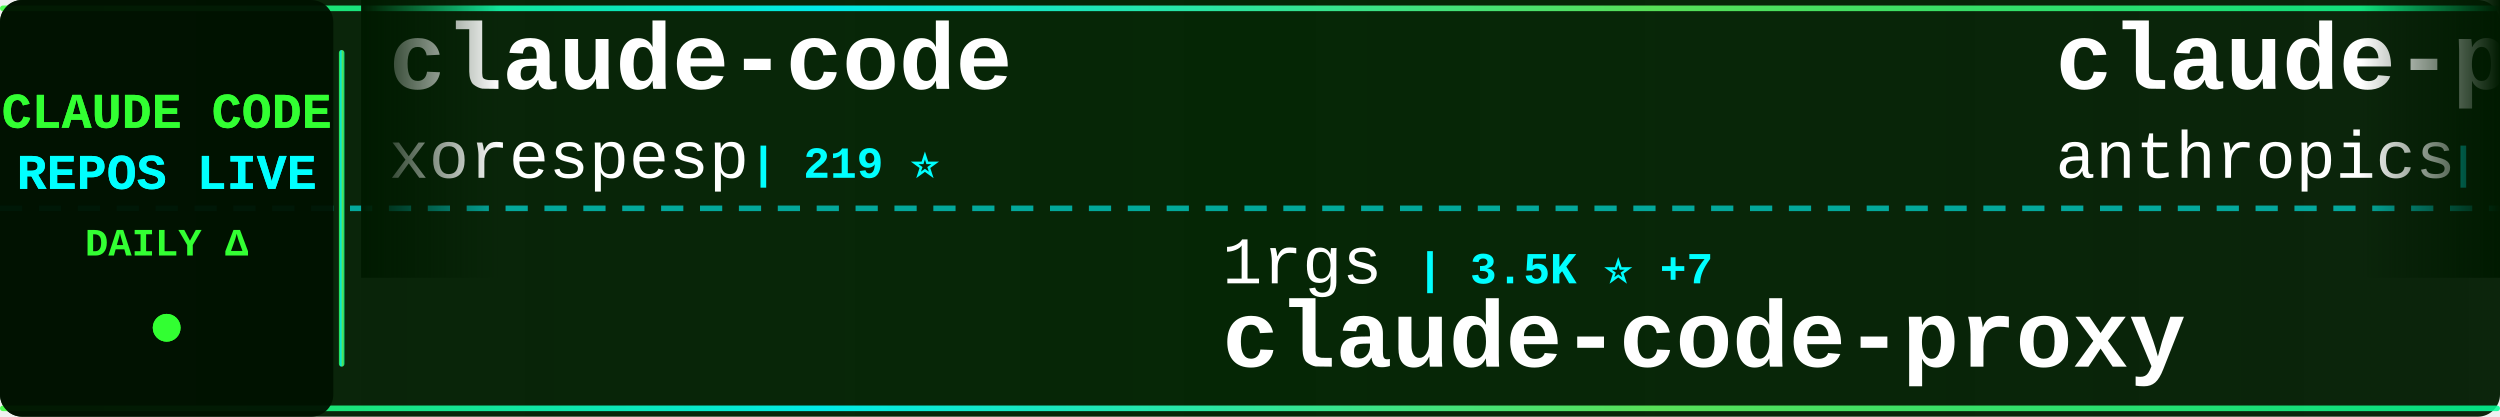
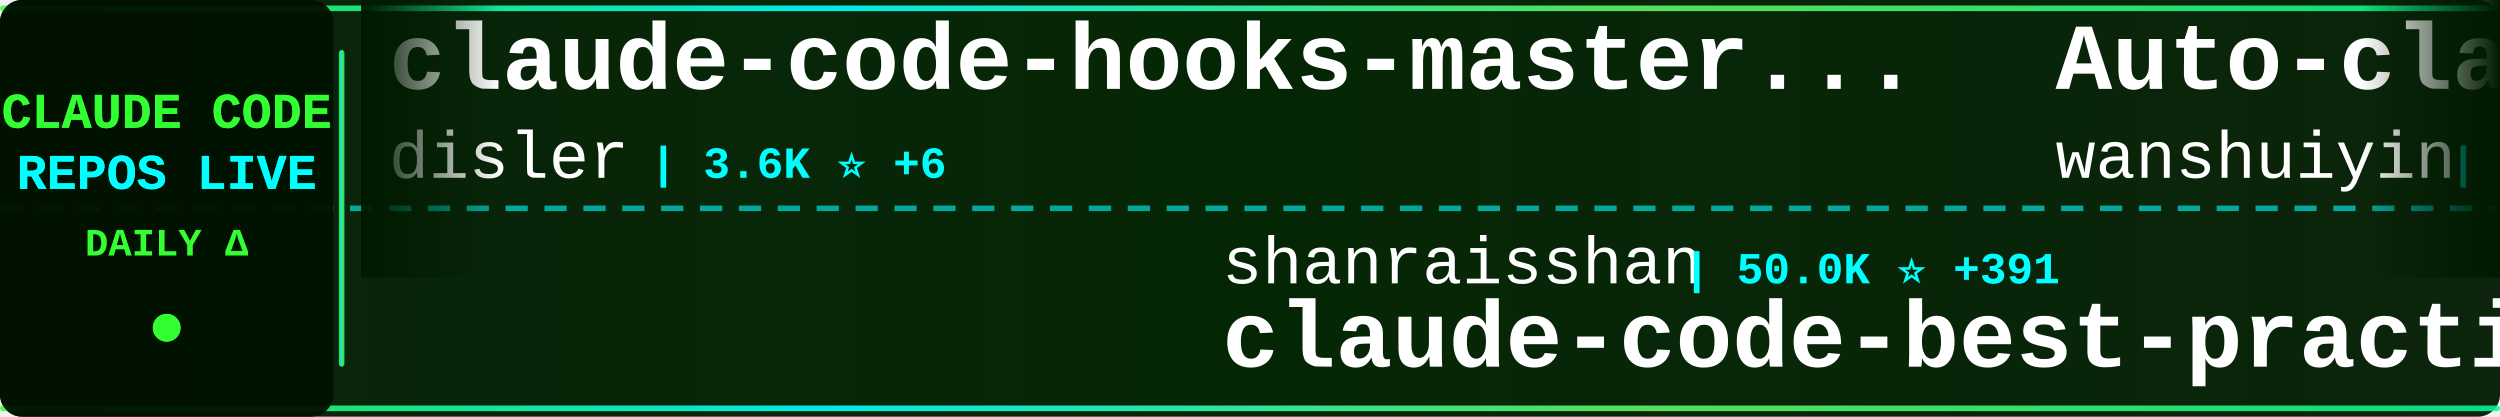
<svg xmlns="http://www.w3.org/2000/svg" width="900" height="150">
  <defs>
    <linearGradient id="tickerBg" x1="0%" y1="0%" x2="100%" y2="0%">
      <stop offset="0%" style="stop-color:#001a00;stop-opacity:0.95" />
      <stop offset="50%" style="stop-color:#002200;stop-opacity:0.98" />
      <stop offset="100%" style="stop-color:#001a00;stop-opacity:0.95" />
    </linearGradient>
    <linearGradient id="borderGrad" x1="0%" y1="0%" x2="100%" y2="0%">
      <stop offset="0%" style="stop-color:#33ff33;stop-opacity:0.85">
        <animate attributeName="stop-opacity" values="0.85;1;0.85" dur="2s" repeatCount="indefinite" />
      </stop>
      <stop offset="33%" style="stop-color:#00ffff;stop-opacity:0.9">
        <animate attributeName="stop-opacity" values="0.9;1;0.9" dur="2.2s" repeatCount="indefinite" />
      </stop>
      <stop offset="66%" style="stop-color:#66ff66;stop-opacity:0.85">
        <animate attributeName="stop-opacity" values="0.85;1;0.85" dur="1.8s" repeatCount="indefinite" />
      </stop>
      <stop offset="100%" style="stop-color:#00ff99;stop-opacity:0.85">
        <animate attributeName="stop-opacity" values="0.85;1;0.85" dur="2s" repeatCount="indefinite" />
      </stop>
    </linearGradient>
    <filter id="textGlow">
      <feGaussianBlur stdDeviation="0.1" result="coloredBlur" />
      <feMerge>
        <feMergeNode in="coloredBlur" />
        <feMergeNode in="SourceGraphic" />
      </feMerge>
    </filter>
    <filter id="metricGlow">
      <feGaussianBlur stdDeviation="0.2" result="coloredBlur" />
      <feMerge>
        <feMergeNode in="coloredBlur" />
        <feMergeNode in="SourceGraphic" />
      </feMerge>
    </filter>
    <linearGradient id="leftFade" x1="0%" y1="0%" x2="100%" y2="0%">
      <stop offset="0%" style="stop-color:#001a00;stop-opacity:1" />
      <stop offset="100%" style="stop-color:#001a00;stop-opacity:0" />
    </linearGradient>
    <linearGradient id="rightFade" x1="0%" y1="0%" x2="100%" y2="0%">
      <stop offset="0%" style="stop-color:#001a00;stop-opacity:0" />
      <stop offset="100%" style="stop-color:#001a00;stop-opacity:1" />
    </linearGradient>
  </defs>
  <rect width="900" height="150" fill="url(#tickerBg)" rx="8" />
  <rect x="0" y="2" width="900" height="2" fill="url(#borderGrad)" rx="1" />
  <rect x="0" y="146" width="900" height="2" fill="url(#borderGrad)" rx="1" />
  <line x1="0" y1="75" x2="900" y2="75" stroke="#00ffff" stroke-width="2" stroke-dasharray="8 6" opacity="0.6" />
  <rect x="0" y="0" width="120" height="150" fill="#001100" opacity="0.95" rx="8" />
  <text x="60" y="46" font-family="'Courier New', monospace" font-size="18" font-weight="bold" fill="#33ff33" text-anchor="middle" filter="url(#textGlow)">
    CLAUDE CODE
  </text>
  <text x="60" y="68" font-family="'Courier New', monospace" font-size="18" font-weight="bold" fill="#00ffff" text-anchor="middle" filter="url(#textGlow)">
    REPOS LIVE
  </text>
  <text x="60" y="92" font-family="'Courier New', monospace" font-size="14" font-weight="bold" fill="#33ff33" text-anchor="middle">
    DAILY Δ
  </text>
  <circle cx="60" cy="118" r="5" fill="#33ff33" filter="url(#metricGlow)">
    <animate attributeName="r" values="4;6;4" dur="1.5s" repeatCount="indefinite" />
    <animate attributeName="opacity" values="0.6;1;0.6" dur="1.5s" repeatCount="indefinite" />
  </circle>
  <rect x="122" y="18" width="2" height="114" fill="url(#borderGrad)" rx="1" />
  <clipPath id="tickerClip">
    <rect x="130" y="0" width="770" height="150" />
  </clipPath>
  <g clip-path="url(#tickerClip)">
    <g id="tickerItems">
      <animateTransform attributeName="transform" attributeType="XML" type="translate" from="0 0" to="-3000 0" dur="54s" repeatCount="indefinite" />
      <g transform="translate(0, 0)">
-         <text x="140" y="32" font-family="'Courier New', monospace" font-size="34" font-weight="bold" fill="#ffffff">claude-code</text>
-         <text x="140" y="64" font-family="'Courier New', monospace" font-size="24" font-weight="normal" fill="#ffffff" opacity="1.0">xorespesp</text>
-         <text x="270" y="64" font-family="'Courier New', monospace" font-size="16" font-weight="bold" fill="#00ffff"> | 219 ⭐</text>
+         <text x="140" y="32" font-family="'Courier New', monospace" font-size="34" font-weight="bold" fill="#ffffff">claude-code-hooks-master...</text>
+         <text x="140" y="64" font-family="'Courier New', monospace" font-size="24" font-weight="normal" fill="#ffffff" opacity="1.0">disler</text>
+         <text x="234" y="64" font-family="'Courier New', monospace" font-size="16" font-weight="bold" fill="#00ffff"> | 3.6K ⭐ +6</text>
      </g>
      <g transform="translate(300, 0)">
-         <text x="140" y="102" font-family="'Courier New', monospace" font-size="24" font-weight="normal" fill="#ffffff" opacity="1.0">1rgs</text>
-         <text x="210" y="102" font-family="'Courier New', monospace" font-size="16" font-weight="bold" fill="#00ffff"> | 3.5K ⭐ +7</text>
-         <text x="140" y="132" font-family="'Courier New', monospace" font-size="34" font-weight="bold" fill="#ffffff">claude-code-proxy</text>
+         <text x="140" y="102" font-family="'Courier New', monospace" font-size="24" font-weight="normal" fill="#ffffff" opacity="1.0">shanraisshan</text>
+         <text x="306" y="102" font-family="'Courier New', monospace" font-size="16" font-weight="bold" fill="#00ffff"> | 50.0K ⭐ +391</text>
+         <text x="140" y="132" font-family="'Courier New', monospace" font-size="34" font-weight="bold" fill="#ffffff">claude-code-best-practic...</text>
      </g>
      <g transform="translate(600, 0)">
-         <text x="140" y="32" font-family="'Courier New', monospace" font-size="34" font-weight="bold" fill="#ffffff">claude-plugins-official</text>
-         <text x="140" y="64" font-family="'Courier New', monospace" font-size="24" font-weight="normal" fill="#ffffff" opacity="1.0">anthropics</text>
-         <text x="282" y="64" font-family="'Courier New', monospace" font-size="16" font-weight="bold" fill="#00ffff"> | 18.3K ⭐ +87</text>
+         <text x="140" y="32" font-family="'Courier New', monospace" font-size="34" font-weight="bold" fill="#ffffff">Auto-claude-code-researc...</text>
+         <text x="140" y="64" font-family="'Courier New', monospace" font-size="24" font-weight="normal" fill="#ffffff" opacity="1.0">wanshuiyin</text>
+         <text x="282" y="64" font-family="'Courier New', monospace" font-size="16" font-weight="bold" fill="#00ffff"> | 7.9K ⭐ +43</text>
      </g>
      <g transform="translate(900, 0)">
-         <text x="140" y="102" font-family="'Courier New', monospace" font-size="24" font-weight="normal" fill="#ffffff" opacity="1.0">ChrisWiles</text>
-         <text x="282" y="102" font-family="'Courier New', monospace" font-size="16" font-weight="bold" fill="#00ffff"> | 5.9K ⭐ +3</text>
-         <text x="140" y="132" font-family="'Courier New', monospace" font-size="34" font-weight="bold" fill="#ffffff">claude-code-showcase</text>
+         <text x="140" y="102" font-family="'Courier New', monospace" font-size="24" font-weight="normal" fill="#ffffff" opacity="1.0">fazxes</text>
+         <text x="234" y="102" font-family="'Courier New', monospace" font-size="16" font-weight="bold" fill="#00ffff"> | 212 ⭐</text>
+         <text x="140" y="132" font-family="'Courier New', monospace" font-size="34" font-weight="bold" fill="#ffffff">Claude-code</text>
      </g>
      <g transform="translate(1200, 0)">
-         <text x="140" y="32" font-family="'Courier New', monospace" font-size="34" font-weight="bold" fill="#ffffff">claude-code</text>
-         <text x="140" y="64" font-family="'Courier New', monospace" font-size="24" font-weight="normal" fill="#ffffff" opacity="1.0">isboyjc</text>
-         <text x="246" y="64" font-family="'Courier New', monospace" font-size="16" font-weight="bold" fill="#00ffff"> | 156 ⭐</text>
+         <text x="140" y="32" font-family="'Courier New', monospace" font-size="34" font-weight="bold" fill="#ffffff">claude-code-source-build</text>
+         <text x="140" y="64" font-family="'Courier New', monospace" font-size="24" font-weight="normal" fill="#ffffff" opacity="1.0">andrew-kramer-inno</text>
+         <text x="378" y="64" font-family="'Courier New', monospace" font-size="16" font-weight="bold" fill="#00ffff"> | 581 ⭐</text>
      </g>
      <g transform="translate(1500, 0)">
-         <text x="140" y="102" font-family="'Courier New', monospace" font-size="24" font-weight="normal" fill="#ffffff" opacity="1.0">jarmuine</text>
-         <text x="258" y="102" font-family="'Courier New', monospace" font-size="16" font-weight="bold" fill="#00ffff"> | 2.1K ⭐ +8</text>
-         <text x="140" y="132" font-family="'Courier New', monospace" font-size="34" font-weight="bold" fill="#ffffff">claude-code</text>
+         <text x="140" y="102" font-family="'Courier New', monospace" font-size="24" font-weight="normal" fill="#ffffff" opacity="1.0">bfly123</text>
+         <text x="246" y="102" font-family="'Courier New', monospace" font-size="16" font-weight="bold" fill="#00ffff"> | 2.4K ⭐ +22</text>
+         <text x="140" y="132" font-family="'Courier New', monospace" font-size="34" font-weight="bold" fill="#ffffff">claude_codex_bridge</text>
      </g>
      <g transform="translate(1800, 0)">
-         <text x="140" y="32" font-family="'Courier New', monospace" font-size="34" font-weight="bold" fill="#ffffff">claude-howto</text>
-         <text x="140" y="64" font-family="'Courier New', monospace" font-size="24" font-weight="normal" fill="#ffffff" opacity="1.0">luongnv89</text>
-         <text x="270" y="64" font-family="'Courier New', monospace" font-size="16" font-weight="bold" fill="#00ffff"> | 30.6K ⭐ +230</text>
+         <text x="140" y="32" font-family="'Courier New', monospace" font-size="34" font-weight="bold" fill="#ffffff">claude-code-tips</text>
+         <text x="140" y="64" font-family="'Courier New', monospace" font-size="24" font-weight="normal" fill="#ffffff" opacity="1.0">ykdojo</text>
+         <text x="234" y="64" font-family="'Courier New', monospace" font-size="16" font-weight="bold" fill="#00ffff"> | 8.0K ⭐ +14</text>
      </g>
      <g transform="translate(2100, 0)">
-         <text x="140" y="102" font-family="'Courier New', monospace" font-size="24" font-weight="normal" fill="#ffffff" opacity="1.0">freestylefly</text>
-         <text x="306" y="102" font-family="'Courier New', monospace" font-size="16" font-weight="bold" fill="#00ffff"> | 125 ⭐</text>
+         <text x="140" y="102" font-family="'Courier New', monospace" font-size="24" font-weight="normal" fill="#ffffff" opacity="1.0">VineeTagarwaL-code</text>
+         <text x="378" y="102" font-family="'Courier New', monospace" font-size="16" font-weight="bold" fill="#00ffff"> | 274 ⭐</text>
        <text x="140" y="132" font-family="'Courier New', monospace" font-size="34" font-weight="bold" fill="#ffffff">claude-code</text>
      </g>
      <g transform="translate(2400, 0)">
        <text x="140" y="32" font-family="'Courier New', monospace" font-size="34" font-weight="bold" fill="#ffffff">claude-code</text>
-         <text x="140" y="64" font-family="'Courier New', monospace" font-size="24" font-weight="normal" fill="#ffffff" opacity="1.0">lowcortisolprogrammer</text>
-         <text x="414" y="64" font-family="'Courier New', monospace" font-size="16" font-weight="bold" fill="#00ffff"> | 173 ⭐</text>
+         <text x="140" y="64" font-family="'Courier New', monospace" font-size="24" font-weight="normal" fill="#ffffff" opacity="1.0">Onewon</text>
+         <text x="234" y="64" font-family="'Courier New', monospace" font-size="16" font-weight="bold" fill="#00ffff"> | 179 ⭐</text>
      </g>
      <g transform="translate(2700, 0)">
-         <text x="140" y="102" font-family="'Courier New', monospace" font-size="24" font-weight="normal" fill="#ffffff" opacity="1.0">ding113</text>
-         <text x="246" y="102" font-family="'Courier New', monospace" font-size="16" font-weight="bold" fill="#00ffff"> | 2.7K ⭐ +19</text>
-         <text x="140" y="132" font-family="'Courier New', monospace" font-size="34" font-weight="bold" fill="#ffffff">claude-code-hub</text>
+         <text x="140" y="102" font-family="'Courier New', monospace" font-size="24" font-weight="normal" fill="#ffffff" opacity="1.0">JrCx7scC</text>
+         <text x="258" y="102" font-family="'Courier New', monospace" font-size="16" font-weight="bold" fill="#00ffff"> | 364 ⭐ +1</text>
+         <text x="140" y="132" font-family="'Courier New', monospace" font-size="34" font-weight="bold" fill="#ffffff">claude-code-source</text>
      </g>
      <g transform="translate(3000, 0)">
-         <text x="140" y="32" font-family="'Courier New', monospace" font-size="34" font-weight="bold" fill="#ffffff">claude-code</text>
-         <text x="140" y="64" font-family="'Courier New', monospace" font-size="24" font-weight="normal" fill="#ffffff" opacity="1.0">xorespesp</text>
-         <text x="270" y="64" font-family="'Courier New', monospace" font-size="16" font-weight="bold" fill="#00ffff"> | 219 ⭐</text>
+         <text x="140" y="32" font-family="'Courier New', monospace" font-size="34" font-weight="bold" fill="#ffffff">claude-code-hooks-master...</text>
+         <text x="140" y="64" font-family="'Courier New', monospace" font-size="24" font-weight="normal" fill="#ffffff" opacity="1.0">disler</text>
+         <text x="234" y="64" font-family="'Courier New', monospace" font-size="16" font-weight="bold" fill="#00ffff"> | 3.6K ⭐ +6</text>
      </g>
      <g transform="translate(3300, 0)">
-         <text x="140" y="102" font-family="'Courier New', monospace" font-size="24" font-weight="normal" fill="#ffffff" opacity="1.0">1rgs</text>
-         <text x="210" y="102" font-family="'Courier New', monospace" font-size="16" font-weight="bold" fill="#00ffff"> | 3.5K ⭐ +7</text>
-         <text x="140" y="132" font-family="'Courier New', monospace" font-size="34" font-weight="bold" fill="#ffffff">claude-code-proxy</text>
+         <text x="140" y="102" font-family="'Courier New', monospace" font-size="24" font-weight="normal" fill="#ffffff" opacity="1.0">shanraisshan</text>
+         <text x="306" y="102" font-family="'Courier New', monospace" font-size="16" font-weight="bold" fill="#00ffff"> | 50.0K ⭐ +391</text>
+         <text x="140" y="132" font-family="'Courier New', monospace" font-size="34" font-weight="bold" fill="#ffffff">claude-code-best-practic...</text>
      </g>
      <g transform="translate(3600, 0)">
-         <text x="140" y="32" font-family="'Courier New', monospace" font-size="34" font-weight="bold" fill="#ffffff">claude-plugins-official</text>
-         <text x="140" y="64" font-family="'Courier New', monospace" font-size="24" font-weight="normal" fill="#ffffff" opacity="1.0">anthropics</text>
-         <text x="282" y="64" font-family="'Courier New', monospace" font-size="16" font-weight="bold" fill="#00ffff"> | 18.3K ⭐ +87</text>
+         <text x="140" y="32" font-family="'Courier New', monospace" font-size="34" font-weight="bold" fill="#ffffff">Auto-claude-code-researc...</text>
+         <text x="140" y="64" font-family="'Courier New', monospace" font-size="24" font-weight="normal" fill="#ffffff" opacity="1.0">wanshuiyin</text>
+         <text x="282" y="64" font-family="'Courier New', monospace" font-size="16" font-weight="bold" fill="#00ffff"> | 7.9K ⭐ +43</text>
      </g>
      <g transform="translate(3900, 0)">
-         <text x="140" y="102" font-family="'Courier New', monospace" font-size="24" font-weight="normal" fill="#ffffff" opacity="1.0">ChrisWiles</text>
-         <text x="282" y="102" font-family="'Courier New', monospace" font-size="16" font-weight="bold" fill="#00ffff"> | 5.9K ⭐ +3</text>
-         <text x="140" y="132" font-family="'Courier New', monospace" font-size="34" font-weight="bold" fill="#ffffff">claude-code-showcase</text>
+         <text x="140" y="102" font-family="'Courier New', monospace" font-size="24" font-weight="normal" fill="#ffffff" opacity="1.0">fazxes</text>
+         <text x="234" y="102" font-family="'Courier New', monospace" font-size="16" font-weight="bold" fill="#00ffff"> | 212 ⭐</text>
+         <text x="140" y="132" font-family="'Courier New', monospace" font-size="34" font-weight="bold" fill="#ffffff">Claude-code</text>
      </g>
    </g>
  </g>
  <rect x="130" y="0" width="50" height="100" fill="url(#leftFade)" />
  <rect x="850" y="0" width="50" height="100" fill="url(#rightFade)" />
</svg>
